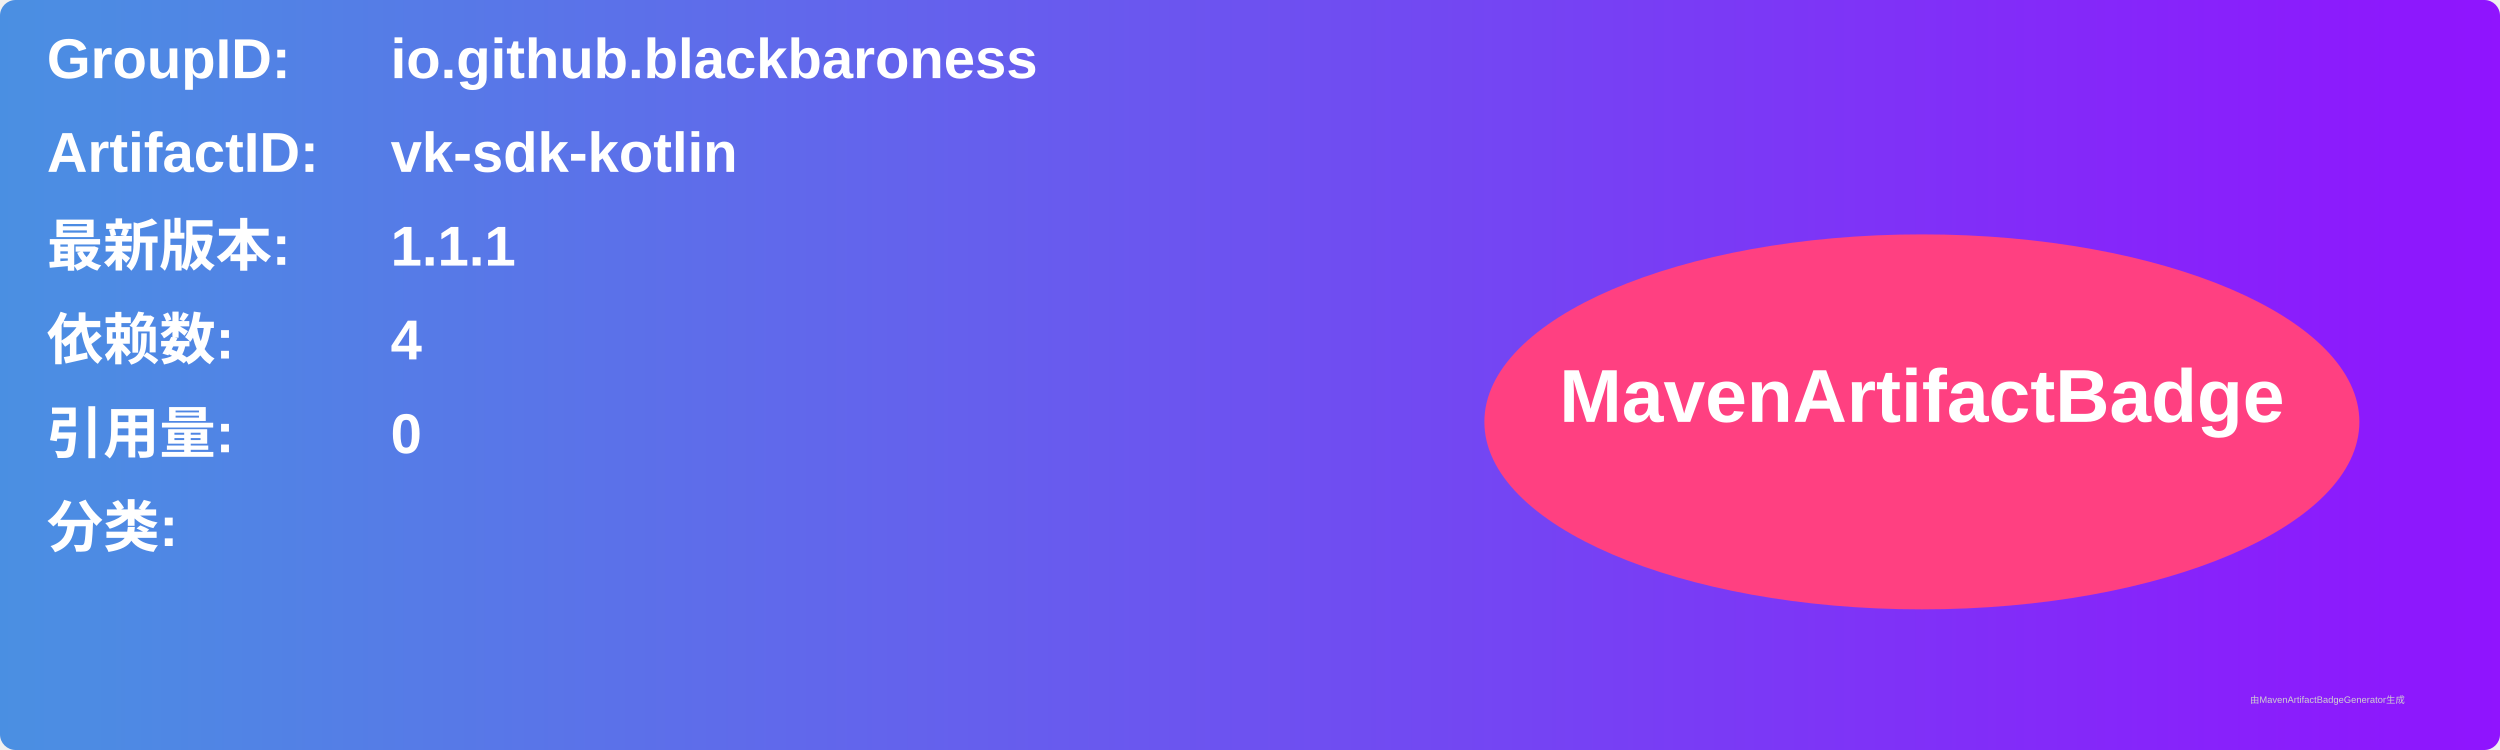
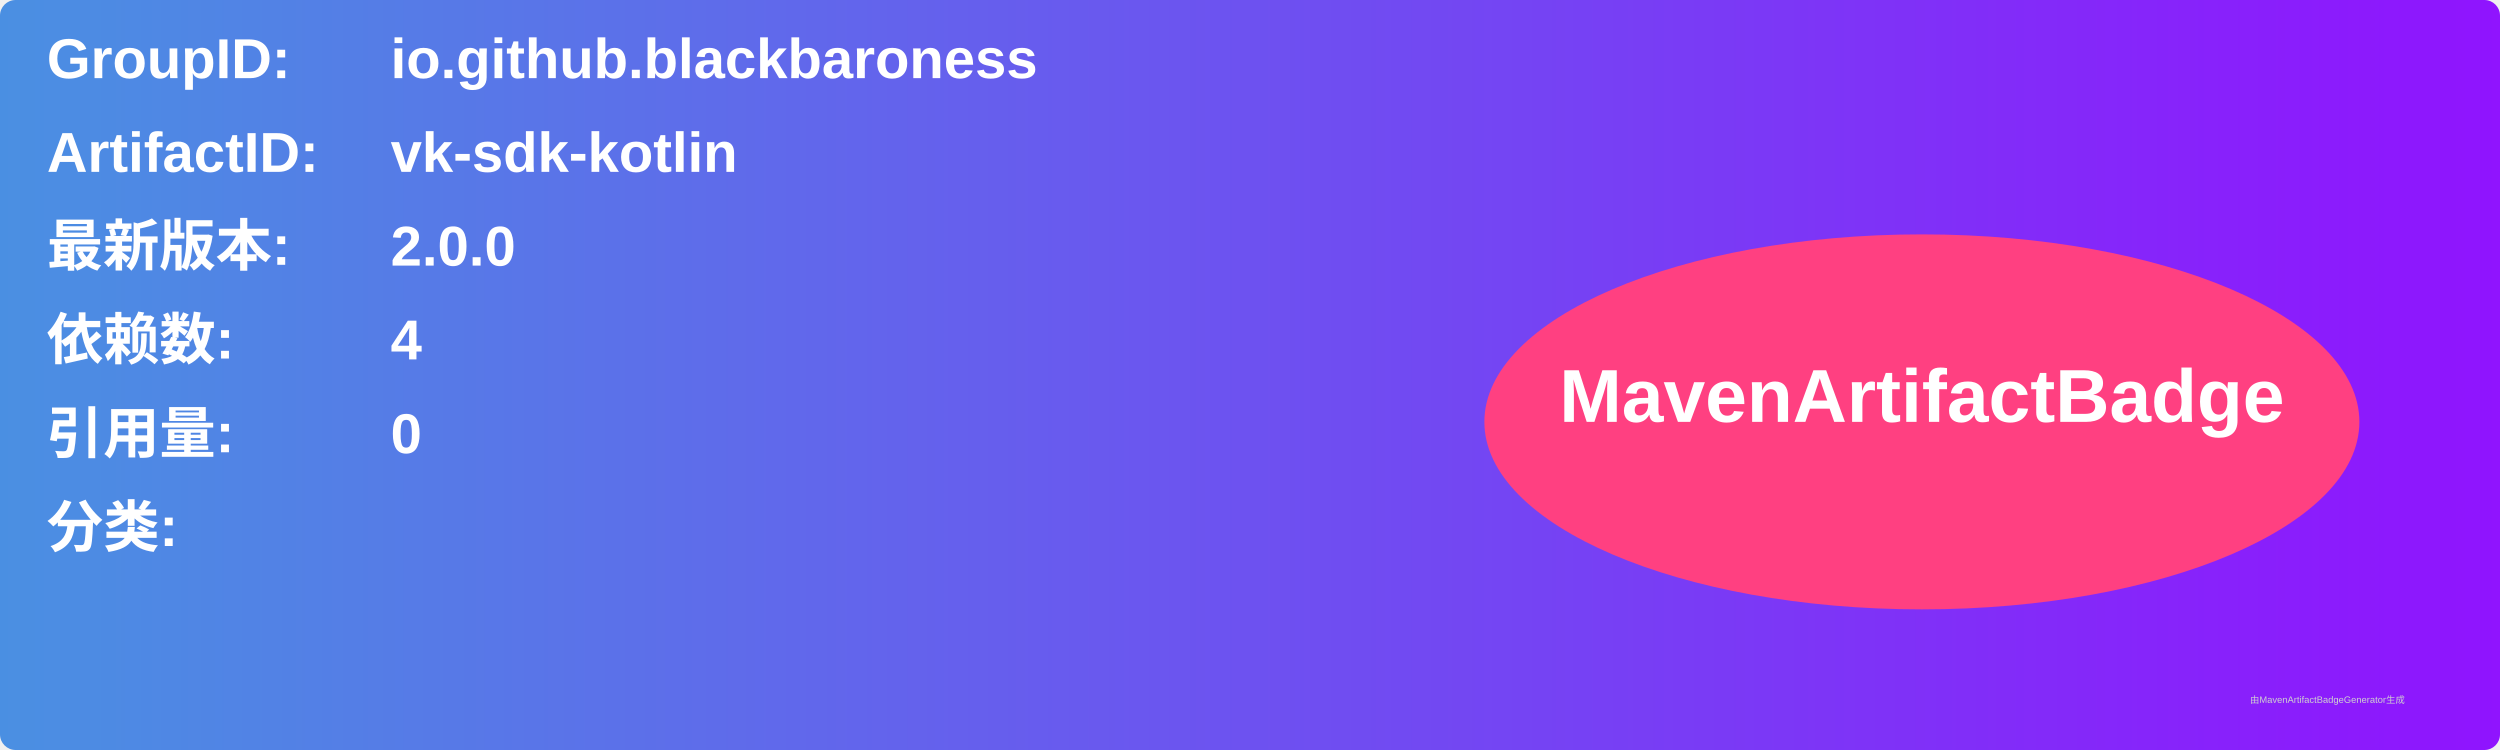
<svg xmlns="http://www.w3.org/2000/svg" width="800" height="240" viewBox="0 0 800 240">
  <linearGradient id="grad" x1="0%" y1="0%" x2="100%" y2="0%">
    <stop offset="0%" stop-color="#4a90e2" />
    <stop offset="100%" stop-color="#9013fe" />
  </linearGradient>
  <rect width="100%" height="100%" rx="5" ry="5" fill="url(#grad)" />
  <g transform="translate(15, 15)">
    <text x="0" y="10" font-family="Arial" font-size="18" fill="white" font-weight="bold" width="260">GroupID:</text>
    <text x="110" y="10" font-family="Arial" font-size="18" fill="white" font-weight="bold" width="460">io.github.blackbaroness</text>
    <text x="0" y="40" font-family="Arial" font-size="18" fill="white" font-weight="bold" width="260">ArtifactID:</text>
    <text x="110" y="40" font-family="Arial" font-size="18" fill="white" font-weight="bold" width="460">vk-sdk-kotlin</text>
    <text x="0" y="70" font-family="Arial" font-size="18" fill="white" font-weight="bold">最新版本:</text>
    <text x="110" y="70" font-family="Arial" font-size="18" fill="white" font-weight="bold">
-       <tspan font-weight="bold">1.1.1</tspan>
+       <tspan font-weight="bold">2.0.0</tspan>
    </text>
    <text x="0" y="100" font-family="Arial" font-size="18" fill="white" font-weight="bold">依赖数: </text>
    <text x="110" y="100" font-family="Arial" font-size="18" fill="white">
      <tspan font-weight="bold">4</tspan>
    </text>
    <text x="0" y="130" font-family="Arial" font-size="18" fill="white" font-weight="bold">引用量: </text>
    <text x="110" y="130" font-family="Arial" font-size="18" fill="white">
      <tspan font-weight="bold">0</tspan>
    </text>
    <text x="0" y="160" font-family="Arial" font-size="18" fill="white" font-weight="bold">分类:</text>
    <text x="10" y="190" font-family="Arial" font-size="10" fill="white">
      <tspan font-weight="bold" />
    </text>
    <ellipse cx="600" cy="120" rx="140" ry="60" fill="#ff4081" />
    <text x="600" y="120" text-anchor="middle" font-family="Arial" font-size="24" fill="white" font-weight="bold">MavenArtifactBadge</text>
  </g>
  <text x="720" y="225" font-family="Arial" font-size="3" fill="#d0d0d0">由MavenArtifactBadgeGenerator生成</text>
</svg>
